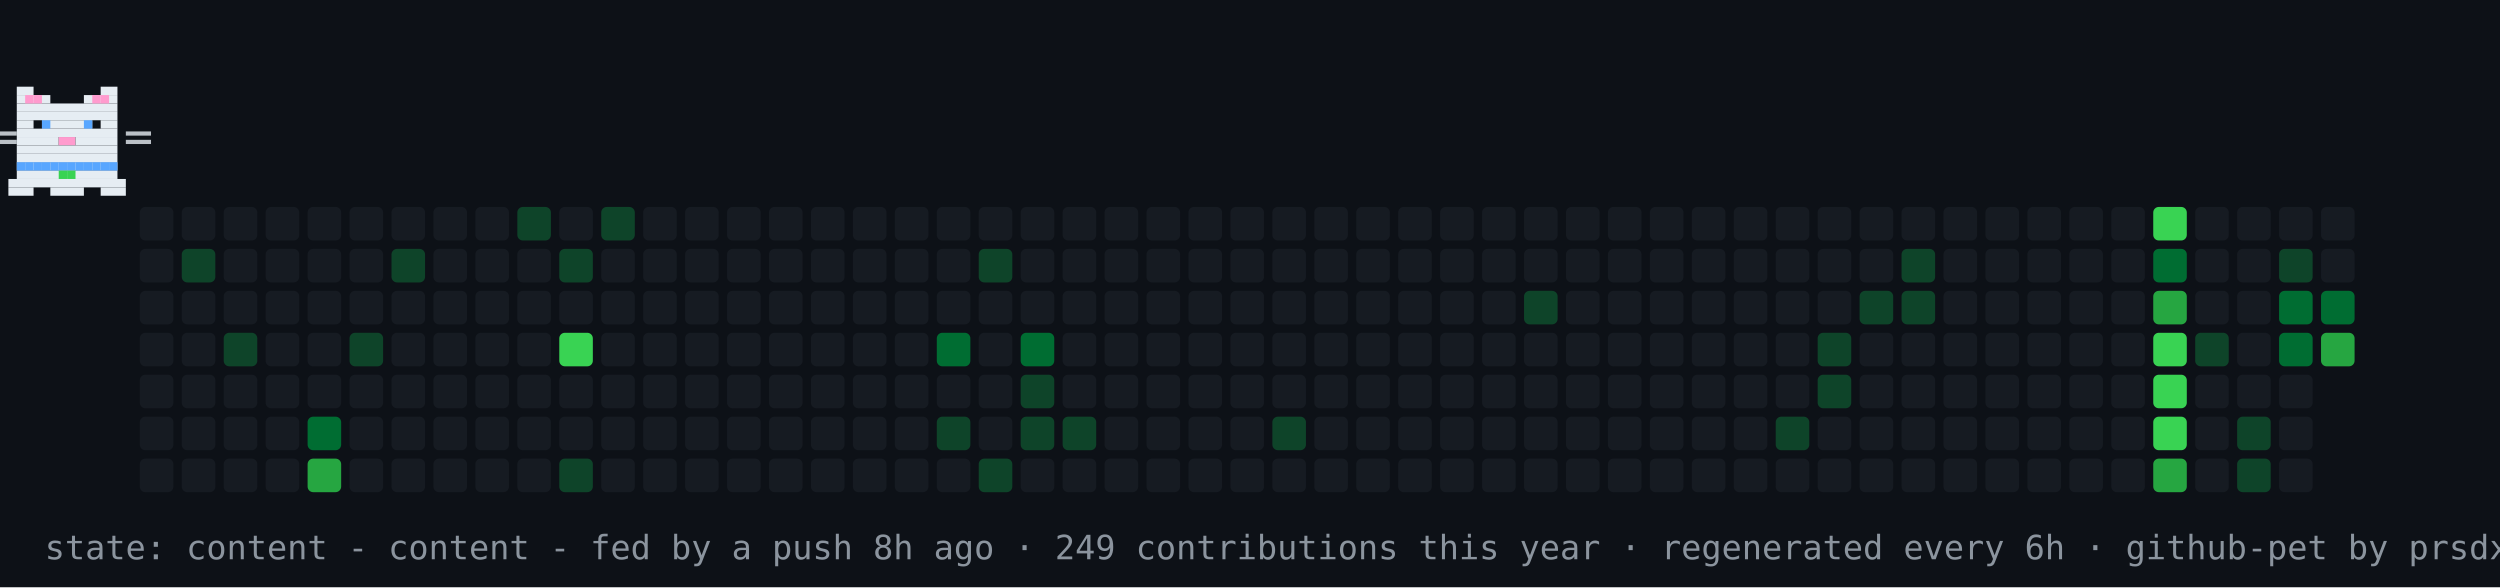
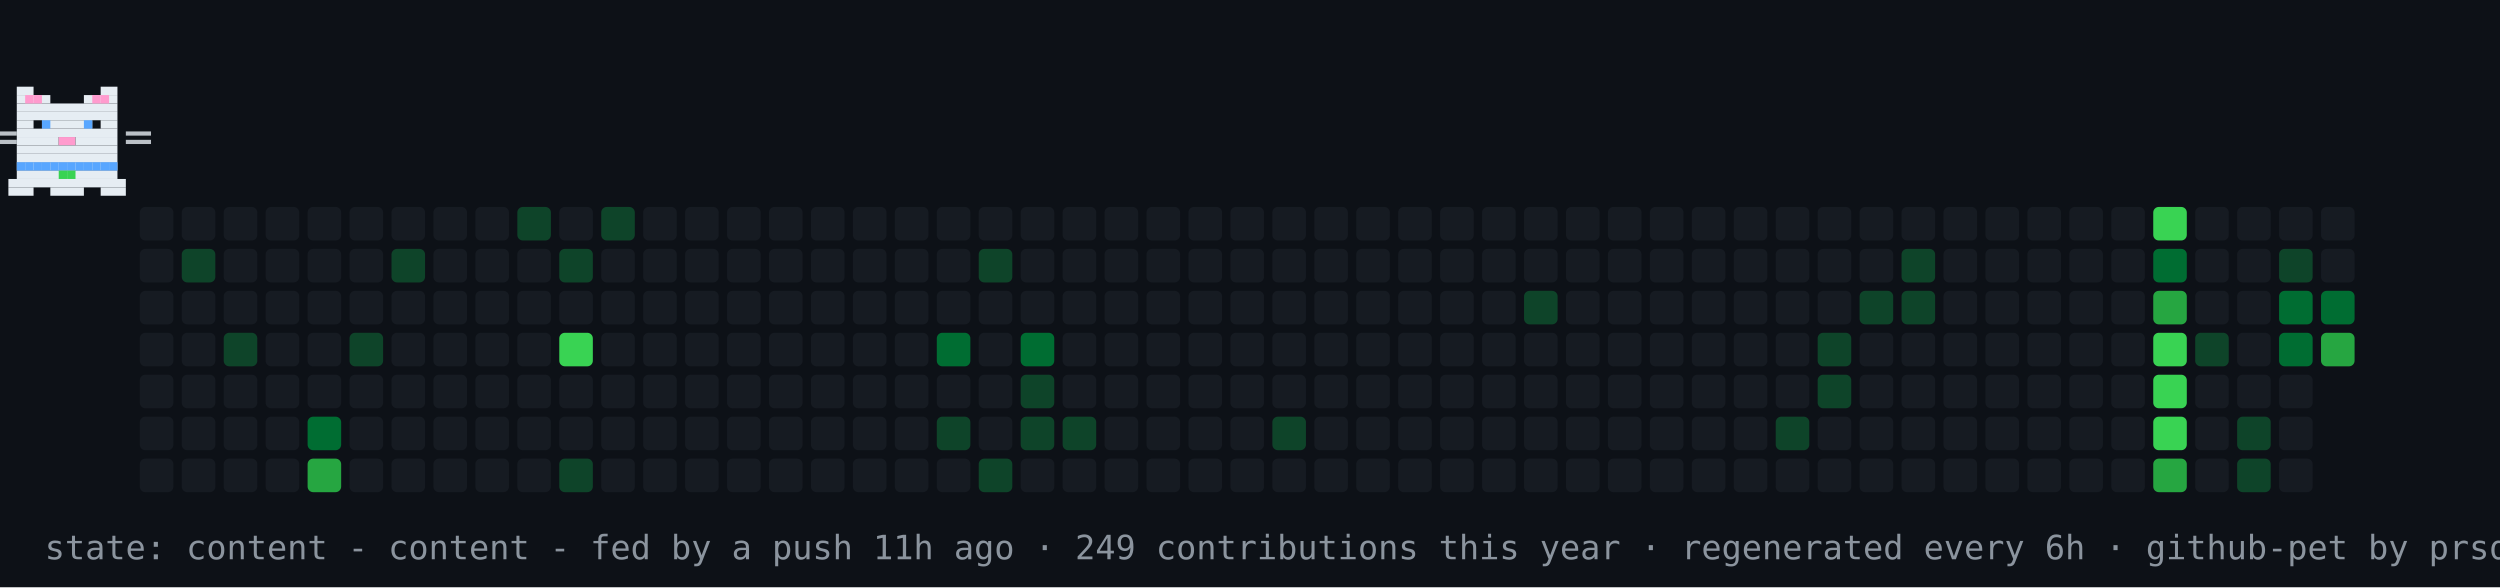
<svg xmlns="http://www.w3.org/2000/svg" width="894" height="210" viewBox="0 0 894 210" role="img" aria-label="contribution graph cat: content">
  <rect width="894" height="210" fill="#0d1117" />
  <rect x="50" y="74" width="12" height="12" rx="2" fill="#161b22" />
  <rect x="50" y="89" width="12" height="12" rx="2" fill="#161b22" />
  <rect x="50" y="104" width="12" height="12" rx="2" fill="#161b22" />
  <rect x="50" y="119" width="12" height="12" rx="2" fill="#161b22" />
  <rect x="50" y="134" width="12" height="12" rx="2" fill="#161b22" />
  <rect x="50" y="149" width="12" height="12" rx="2" fill="#161b22" />
  <rect x="50" y="164" width="12" height="12" rx="2" fill="#161b22" />
  <rect x="65" y="74" width="12" height="12" rx="2" fill="#161b22" />
  <rect x="65" y="89" width="12" height="12" rx="2" fill="#0e4429" />
  <rect x="65" y="104" width="12" height="12" rx="2" fill="#161b22" />
  <rect x="65" y="119" width="12" height="12" rx="2" fill="#161b22" />
  <rect x="65" y="134" width="12" height="12" rx="2" fill="#161b22" />
  <rect x="65" y="149" width="12" height="12" rx="2" fill="#161b22" />
  <rect x="65" y="164" width="12" height="12" rx="2" fill="#161b22" />
  <rect x="80" y="74" width="12" height="12" rx="2" fill="#161b22" />
  <rect x="80" y="89" width="12" height="12" rx="2" fill="#161b22" />
  <rect x="80" y="104" width="12" height="12" rx="2" fill="#161b22" />
  <rect x="80" y="119" width="12" height="12" rx="2" fill="#0e4429" />
  <rect x="80" y="134" width="12" height="12" rx="2" fill="#161b22" />
  <rect x="80" y="149" width="12" height="12" rx="2" fill="#161b22" />
  <rect x="80" y="164" width="12" height="12" rx="2" fill="#161b22" />
  <rect x="95" y="74" width="12" height="12" rx="2" fill="#161b22" />
  <rect x="95" y="89" width="12" height="12" rx="2" fill="#161b22" />
  <rect x="95" y="104" width="12" height="12" rx="2" fill="#161b22" />
  <rect x="95" y="119" width="12" height="12" rx="2" fill="#161b22" />
  <rect x="95" y="134" width="12" height="12" rx="2" fill="#161b22" />
  <rect x="95" y="149" width="12" height="12" rx="2" fill="#161b22" />
  <rect x="95" y="164" width="12" height="12" rx="2" fill="#161b22" />
  <rect x="110" y="74" width="12" height="12" rx="2" fill="#161b22" />
  <rect x="110" y="89" width="12" height="12" rx="2" fill="#161b22" />
  <rect x="110" y="104" width="12" height="12" rx="2" fill="#161b22" />
  <rect x="110" y="119" width="12" height="12" rx="2" fill="#161b22" />
  <rect x="110" y="134" width="12" height="12" rx="2" fill="#161b22" />
  <rect x="110" y="149" width="12" height="12" rx="2" fill="#006d32" />
  <rect x="110" y="164" width="12" height="12" rx="2" fill="#26a641" />
  <rect x="125" y="74" width="12" height="12" rx="2" fill="#161b22" />
  <rect x="125" y="89" width="12" height="12" rx="2" fill="#161b22" />
  <rect x="125" y="104" width="12" height="12" rx="2" fill="#161b22" />
  <rect x="125" y="119" width="12" height="12" rx="2" fill="#0e4429" />
  <rect x="125" y="134" width="12" height="12" rx="2" fill="#161b22" />
  <rect x="125" y="149" width="12" height="12" rx="2" fill="#161b22" />
  <rect x="125" y="164" width="12" height="12" rx="2" fill="#161b22" />
  <rect x="140" y="74" width="12" height="12" rx="2" fill="#161b22" />
  <rect x="140" y="89" width="12" height="12" rx="2" fill="#0e4429" />
  <rect x="140" y="104" width="12" height="12" rx="2" fill="#161b22" />
  <rect x="140" y="119" width="12" height="12" rx="2" fill="#161b22" />
  <rect x="140" y="134" width="12" height="12" rx="2" fill="#161b22" />
  <rect x="140" y="149" width="12" height="12" rx="2" fill="#161b22" />
  <rect x="140" y="164" width="12" height="12" rx="2" fill="#161b22" />
  <rect x="155" y="74" width="12" height="12" rx="2" fill="#161b22" />
  <rect x="155" y="89" width="12" height="12" rx="2" fill="#161b22" />
  <rect x="155" y="104" width="12" height="12" rx="2" fill="#161b22" />
  <rect x="155" y="119" width="12" height="12" rx="2" fill="#161b22" />
  <rect x="155" y="134" width="12" height="12" rx="2" fill="#161b22" />
  <rect x="155" y="149" width="12" height="12" rx="2" fill="#161b22" />
  <rect x="155" y="164" width="12" height="12" rx="2" fill="#161b22" />
  <rect x="170" y="74" width="12" height="12" rx="2" fill="#161b22" />
  <rect x="170" y="89" width="12" height="12" rx="2" fill="#161b22" />
  <rect x="170" y="104" width="12" height="12" rx="2" fill="#161b22" />
  <rect x="170" y="119" width="12" height="12" rx="2" fill="#161b22" />
  <rect x="170" y="134" width="12" height="12" rx="2" fill="#161b22" />
  <rect x="170" y="149" width="12" height="12" rx="2" fill="#161b22" />
  <rect x="170" y="164" width="12" height="12" rx="2" fill="#161b22" />
  <rect x="185" y="74" width="12" height="12" rx="2" fill="#0e4429" />
  <rect x="185" y="89" width="12" height="12" rx="2" fill="#161b22" />
  <rect x="185" y="104" width="12" height="12" rx="2" fill="#161b22" />
  <rect x="185" y="119" width="12" height="12" rx="2" fill="#161b22" />
  <rect x="185" y="134" width="12" height="12" rx="2" fill="#161b22" />
  <rect x="185" y="149" width="12" height="12" rx="2" fill="#161b22" />
  <rect x="185" y="164" width="12" height="12" rx="2" fill="#161b22" />
  <rect x="200" y="74" width="12" height="12" rx="2" fill="#161b22" />
  <rect x="200" y="89" width="12" height="12" rx="2" fill="#0e4429" />
  <rect x="200" y="104" width="12" height="12" rx="2" fill="#161b22" />
  <rect x="200" y="119" width="12" height="12" rx="2" fill="#39d353" />
  <rect x="200" y="134" width="12" height="12" rx="2" fill="#161b22" />
  <rect x="200" y="149" width="12" height="12" rx="2" fill="#161b22" />
  <rect x="200" y="164" width="12" height="12" rx="2" fill="#0e4429" />
  <rect x="215" y="74" width="12" height="12" rx="2" fill="#0e4429" />
  <rect x="215" y="89" width="12" height="12" rx="2" fill="#161b22" />
  <rect x="215" y="104" width="12" height="12" rx="2" fill="#161b22" />
  <rect x="215" y="119" width="12" height="12" rx="2" fill="#161b22" />
  <rect x="215" y="134" width="12" height="12" rx="2" fill="#161b22" />
  <rect x="215" y="149" width="12" height="12" rx="2" fill="#161b22" />
  <rect x="215" y="164" width="12" height="12" rx="2" fill="#161b22" />
  <rect x="230" y="74" width="12" height="12" rx="2" fill="#161b22" />
  <rect x="230" y="89" width="12" height="12" rx="2" fill="#161b22" />
  <rect x="230" y="104" width="12" height="12" rx="2" fill="#161b22" />
  <rect x="230" y="119" width="12" height="12" rx="2" fill="#161b22" />
  <rect x="230" y="134" width="12" height="12" rx="2" fill="#161b22" />
  <rect x="230" y="149" width="12" height="12" rx="2" fill="#161b22" />
  <rect x="230" y="164" width="12" height="12" rx="2" fill="#161b22" />
  <rect x="245" y="74" width="12" height="12" rx="2" fill="#161b22" />
  <rect x="245" y="89" width="12" height="12" rx="2" fill="#161b22" />
  <rect x="245" y="104" width="12" height="12" rx="2" fill="#161b22" />
  <rect x="245" y="119" width="12" height="12" rx="2" fill="#161b22" />
  <rect x="245" y="134" width="12" height="12" rx="2" fill="#161b22" />
  <rect x="245" y="149" width="12" height="12" rx="2" fill="#161b22" />
  <rect x="245" y="164" width="12" height="12" rx="2" fill="#161b22" />
  <rect x="260" y="74" width="12" height="12" rx="2" fill="#161b22" />
  <rect x="260" y="89" width="12" height="12" rx="2" fill="#161b22" />
  <rect x="260" y="104" width="12" height="12" rx="2" fill="#161b22" />
  <rect x="260" y="119" width="12" height="12" rx="2" fill="#161b22" />
  <rect x="260" y="134" width="12" height="12" rx="2" fill="#161b22" />
  <rect x="260" y="149" width="12" height="12" rx="2" fill="#161b22" />
  <rect x="260" y="164" width="12" height="12" rx="2" fill="#161b22" />
  <rect x="275" y="74" width="12" height="12" rx="2" fill="#161b22" />
  <rect x="275" y="89" width="12" height="12" rx="2" fill="#161b22" />
  <rect x="275" y="104" width="12" height="12" rx="2" fill="#161b22" />
  <rect x="275" y="119" width="12" height="12" rx="2" fill="#161b22" />
  <rect x="275" y="134" width="12" height="12" rx="2" fill="#161b22" />
  <rect x="275" y="149" width="12" height="12" rx="2" fill="#161b22" />
  <rect x="275" y="164" width="12" height="12" rx="2" fill="#161b22" />
  <rect x="290" y="74" width="12" height="12" rx="2" fill="#161b22" />
  <rect x="290" y="89" width="12" height="12" rx="2" fill="#161b22" />
  <rect x="290" y="104" width="12" height="12" rx="2" fill="#161b22" />
  <rect x="290" y="119" width="12" height="12" rx="2" fill="#161b22" />
  <rect x="290" y="134" width="12" height="12" rx="2" fill="#161b22" />
  <rect x="290" y="149" width="12" height="12" rx="2" fill="#161b22" />
  <rect x="290" y="164" width="12" height="12" rx="2" fill="#161b22" />
  <rect x="305" y="74" width="12" height="12" rx="2" fill="#161b22" />
  <rect x="305" y="89" width="12" height="12" rx="2" fill="#161b22" />
  <rect x="305" y="104" width="12" height="12" rx="2" fill="#161b22" />
  <rect x="305" y="119" width="12" height="12" rx="2" fill="#161b22" />
  <rect x="305" y="134" width="12" height="12" rx="2" fill="#161b22" />
  <rect x="305" y="149" width="12" height="12" rx="2" fill="#161b22" />
  <rect x="305" y="164" width="12" height="12" rx="2" fill="#161b22" />
  <rect x="320" y="74" width="12" height="12" rx="2" fill="#161b22" />
  <rect x="320" y="89" width="12" height="12" rx="2" fill="#161b22" />
  <rect x="320" y="104" width="12" height="12" rx="2" fill="#161b22" />
  <rect x="320" y="119" width="12" height="12" rx="2" fill="#161b22" />
  <rect x="320" y="134" width="12" height="12" rx="2" fill="#161b22" />
  <rect x="320" y="149" width="12" height="12" rx="2" fill="#161b22" />
  <rect x="320" y="164" width="12" height="12" rx="2" fill="#161b22" />
  <rect x="335" y="74" width="12" height="12" rx="2" fill="#161b22" />
  <rect x="335" y="89" width="12" height="12" rx="2" fill="#161b22" />
  <rect x="335" y="104" width="12" height="12" rx="2" fill="#161b22" />
  <rect x="335" y="119" width="12" height="12" rx="2" fill="#006d32" />
  <rect x="335" y="134" width="12" height="12" rx="2" fill="#161b22" />
  <rect x="335" y="149" width="12" height="12" rx="2" fill="#0e4429" />
  <rect x="335" y="164" width="12" height="12" rx="2" fill="#161b22" />
  <rect x="350" y="74" width="12" height="12" rx="2" fill="#161b22" />
  <rect x="350" y="89" width="12" height="12" rx="2" fill="#0e4429" />
  <rect x="350" y="104" width="12" height="12" rx="2" fill="#161b22" />
  <rect x="350" y="119" width="12" height="12" rx="2" fill="#161b22" />
  <rect x="350" y="134" width="12" height="12" rx="2" fill="#161b22" />
  <rect x="350" y="149" width="12" height="12" rx="2" fill="#161b22" />
  <rect x="350" y="164" width="12" height="12" rx="2" fill="#0e4429" />
  <rect x="365" y="74" width="12" height="12" rx="2" fill="#161b22" />
  <rect x="365" y="89" width="12" height="12" rx="2" fill="#161b22" />
  <rect x="365" y="104" width="12" height="12" rx="2" fill="#161b22" />
  <rect x="365" y="119" width="12" height="12" rx="2" fill="#006d32" />
  <rect x="365" y="134" width="12" height="12" rx="2" fill="#0e4429" />
  <rect x="365" y="149" width="12" height="12" rx="2" fill="#0e4429" />
  <rect x="365" y="164" width="12" height="12" rx="2" fill="#161b22" />
  <rect x="380" y="74" width="12" height="12" rx="2" fill="#161b22" />
  <rect x="380" y="89" width="12" height="12" rx="2" fill="#161b22" />
  <rect x="380" y="104" width="12" height="12" rx="2" fill="#161b22" />
  <rect x="380" y="119" width="12" height="12" rx="2" fill="#161b22" />
  <rect x="380" y="134" width="12" height="12" rx="2" fill="#161b22" />
  <rect x="380" y="149" width="12" height="12" rx="2" fill="#0e4429" />
  <rect x="380" y="164" width="12" height="12" rx="2" fill="#161b22" />
  <rect x="395" y="74" width="12" height="12" rx="2" fill="#161b22" />
  <rect x="395" y="89" width="12" height="12" rx="2" fill="#161b22" />
  <rect x="395" y="104" width="12" height="12" rx="2" fill="#161b22" />
  <rect x="395" y="119" width="12" height="12" rx="2" fill="#161b22" />
  <rect x="395" y="134" width="12" height="12" rx="2" fill="#161b22" />
  <rect x="395" y="149" width="12" height="12" rx="2" fill="#161b22" />
  <rect x="395" y="164" width="12" height="12" rx="2" fill="#161b22" />
  <rect x="410" y="74" width="12" height="12" rx="2" fill="#161b22" />
  <rect x="410" y="89" width="12" height="12" rx="2" fill="#161b22" />
  <rect x="410" y="104" width="12" height="12" rx="2" fill="#161b22" />
  <rect x="410" y="119" width="12" height="12" rx="2" fill="#161b22" />
  <rect x="410" y="134" width="12" height="12" rx="2" fill="#161b22" />
  <rect x="410" y="149" width="12" height="12" rx="2" fill="#161b22" />
  <rect x="410" y="164" width="12" height="12" rx="2" fill="#161b22" />
  <rect x="425" y="74" width="12" height="12" rx="2" fill="#161b22" />
  <rect x="425" y="89" width="12" height="12" rx="2" fill="#161b22" />
  <rect x="425" y="104" width="12" height="12" rx="2" fill="#161b22" />
  <rect x="425" y="119" width="12" height="12" rx="2" fill="#161b22" />
  <rect x="425" y="134" width="12" height="12" rx="2" fill="#161b22" />
  <rect x="425" y="149" width="12" height="12" rx="2" fill="#161b22" />
  <rect x="425" y="164" width="12" height="12" rx="2" fill="#161b22" />
  <rect x="440" y="74" width="12" height="12" rx="2" fill="#161b22" />
  <rect x="440" y="89" width="12" height="12" rx="2" fill="#161b22" />
  <rect x="440" y="104" width="12" height="12" rx="2" fill="#161b22" />
  <rect x="440" y="119" width="12" height="12" rx="2" fill="#161b22" />
  <rect x="440" y="134" width="12" height="12" rx="2" fill="#161b22" />
  <rect x="440" y="149" width="12" height="12" rx="2" fill="#161b22" />
  <rect x="440" y="164" width="12" height="12" rx="2" fill="#161b22" />
  <rect x="455" y="74" width="12" height="12" rx="2" fill="#161b22" />
  <rect x="455" y="89" width="12" height="12" rx="2" fill="#161b22" />
  <rect x="455" y="104" width="12" height="12" rx="2" fill="#161b22" />
  <rect x="455" y="119" width="12" height="12" rx="2" fill="#161b22" />
  <rect x="455" y="134" width="12" height="12" rx="2" fill="#161b22" />
  <rect x="455" y="149" width="12" height="12" rx="2" fill="#0e4429" />
  <rect x="455" y="164" width="12" height="12" rx="2" fill="#161b22" />
  <rect x="470" y="74" width="12" height="12" rx="2" fill="#161b22" />
  <rect x="470" y="89" width="12" height="12" rx="2" fill="#161b22" />
  <rect x="470" y="104" width="12" height="12" rx="2" fill="#161b22" />
  <rect x="470" y="119" width="12" height="12" rx="2" fill="#161b22" />
  <rect x="470" y="134" width="12" height="12" rx="2" fill="#161b22" />
  <rect x="470" y="149" width="12" height="12" rx="2" fill="#161b22" />
  <rect x="470" y="164" width="12" height="12" rx="2" fill="#161b22" />
  <rect x="485" y="74" width="12" height="12" rx="2" fill="#161b22" />
  <rect x="485" y="89" width="12" height="12" rx="2" fill="#161b22" />
  <rect x="485" y="104" width="12" height="12" rx="2" fill="#161b22" />
  <rect x="485" y="119" width="12" height="12" rx="2" fill="#161b22" />
  <rect x="485" y="134" width="12" height="12" rx="2" fill="#161b22" />
  <rect x="485" y="149" width="12" height="12" rx="2" fill="#161b22" />
  <rect x="485" y="164" width="12" height="12" rx="2" fill="#161b22" />
  <rect x="500" y="74" width="12" height="12" rx="2" fill="#161b22" />
  <rect x="500" y="89" width="12" height="12" rx="2" fill="#161b22" />
  <rect x="500" y="104" width="12" height="12" rx="2" fill="#161b22" />
  <rect x="500" y="119" width="12" height="12" rx="2" fill="#161b22" />
  <rect x="500" y="134" width="12" height="12" rx="2" fill="#161b22" />
  <rect x="500" y="149" width="12" height="12" rx="2" fill="#161b22" />
  <rect x="500" y="164" width="12" height="12" rx="2" fill="#161b22" />
  <rect x="515" y="74" width="12" height="12" rx="2" fill="#161b22" />
  <rect x="515" y="89" width="12" height="12" rx="2" fill="#161b22" />
  <rect x="515" y="104" width="12" height="12" rx="2" fill="#161b22" />
  <rect x="515" y="119" width="12" height="12" rx="2" fill="#161b22" />
  <rect x="515" y="134" width="12" height="12" rx="2" fill="#161b22" />
  <rect x="515" y="149" width="12" height="12" rx="2" fill="#161b22" />
  <rect x="515" y="164" width="12" height="12" rx="2" fill="#161b22" />
  <rect x="530" y="74" width="12" height="12" rx="2" fill="#161b22" />
  <rect x="530" y="89" width="12" height="12" rx="2" fill="#161b22" />
  <rect x="530" y="104" width="12" height="12" rx="2" fill="#161b22" />
  <rect x="530" y="119" width="12" height="12" rx="2" fill="#161b22" />
  <rect x="530" y="134" width="12" height="12" rx="2" fill="#161b22" />
  <rect x="530" y="149" width="12" height="12" rx="2" fill="#161b22" />
  <rect x="530" y="164" width="12" height="12" rx="2" fill="#161b22" />
  <rect x="545" y="74" width="12" height="12" rx="2" fill="#161b22" />
  <rect x="545" y="89" width="12" height="12" rx="2" fill="#161b22" />
  <rect x="545" y="104" width="12" height="12" rx="2" fill="#0e4429" />
  <rect x="545" y="119" width="12" height="12" rx="2" fill="#161b22" />
  <rect x="545" y="134" width="12" height="12" rx="2" fill="#161b22" />
  <rect x="545" y="149" width="12" height="12" rx="2" fill="#161b22" />
  <rect x="545" y="164" width="12" height="12" rx="2" fill="#161b22" />
  <rect x="560" y="74" width="12" height="12" rx="2" fill="#161b22" />
  <rect x="560" y="89" width="12" height="12" rx="2" fill="#161b22" />
  <rect x="560" y="104" width="12" height="12" rx="2" fill="#161b22" />
  <rect x="560" y="119" width="12" height="12" rx="2" fill="#161b22" />
  <rect x="560" y="134" width="12" height="12" rx="2" fill="#161b22" />
  <rect x="560" y="149" width="12" height="12" rx="2" fill="#161b22" />
  <rect x="560" y="164" width="12" height="12" rx="2" fill="#161b22" />
  <rect x="575" y="74" width="12" height="12" rx="2" fill="#161b22" />
  <rect x="575" y="89" width="12" height="12" rx="2" fill="#161b22" />
  <rect x="575" y="104" width="12" height="12" rx="2" fill="#161b22" />
  <rect x="575" y="119" width="12" height="12" rx="2" fill="#161b22" />
  <rect x="575" y="134" width="12" height="12" rx="2" fill="#161b22" />
  <rect x="575" y="149" width="12" height="12" rx="2" fill="#161b22" />
  <rect x="575" y="164" width="12" height="12" rx="2" fill="#161b22" />
  <rect x="590" y="74" width="12" height="12" rx="2" fill="#161b22" />
  <rect x="590" y="89" width="12" height="12" rx="2" fill="#161b22" />
  <rect x="590" y="104" width="12" height="12" rx="2" fill="#161b22" />
  <rect x="590" y="119" width="12" height="12" rx="2" fill="#161b22" />
  <rect x="590" y="134" width="12" height="12" rx="2" fill="#161b22" />
  <rect x="590" y="149" width="12" height="12" rx="2" fill="#161b22" />
  <rect x="590" y="164" width="12" height="12" rx="2" fill="#161b22" />
  <rect x="605" y="74" width="12" height="12" rx="2" fill="#161b22" />
  <rect x="605" y="89" width="12" height="12" rx="2" fill="#161b22" />
  <rect x="605" y="104" width="12" height="12" rx="2" fill="#161b22" />
  <rect x="605" y="119" width="12" height="12" rx="2" fill="#161b22" />
  <rect x="605" y="134" width="12" height="12" rx="2" fill="#161b22" />
  <rect x="605" y="149" width="12" height="12" rx="2" fill="#161b22" />
  <rect x="605" y="164" width="12" height="12" rx="2" fill="#161b22" />
  <rect x="620" y="74" width="12" height="12" rx="2" fill="#161b22" />
  <rect x="620" y="89" width="12" height="12" rx="2" fill="#161b22" />
  <rect x="620" y="104" width="12" height="12" rx="2" fill="#161b22" />
  <rect x="620" y="119" width="12" height="12" rx="2" fill="#161b22" />
  <rect x="620" y="134" width="12" height="12" rx="2" fill="#161b22" />
  <rect x="620" y="149" width="12" height="12" rx="2" fill="#161b22" />
  <rect x="620" y="164" width="12" height="12" rx="2" fill="#161b22" />
  <rect x="635" y="74" width="12" height="12" rx="2" fill="#161b22" />
  <rect x="635" y="89" width="12" height="12" rx="2" fill="#161b22" />
  <rect x="635" y="104" width="12" height="12" rx="2" fill="#161b22" />
  <rect x="635" y="119" width="12" height="12" rx="2" fill="#161b22" />
  <rect x="635" y="134" width="12" height="12" rx="2" fill="#161b22" />
  <rect x="635" y="149" width="12" height="12" rx="2" fill="#0e4429" />
  <rect x="635" y="164" width="12" height="12" rx="2" fill="#161b22" />
  <rect x="650" y="74" width="12" height="12" rx="2" fill="#161b22" />
  <rect x="650" y="89" width="12" height="12" rx="2" fill="#161b22" />
  <rect x="650" y="104" width="12" height="12" rx="2" fill="#161b22" />
  <rect x="650" y="119" width="12" height="12" rx="2" fill="#0e4429" />
  <rect x="650" y="134" width="12" height="12" rx="2" fill="#0e4429" />
  <rect x="650" y="149" width="12" height="12" rx="2" fill="#161b22" />
  <rect x="650" y="164" width="12" height="12" rx="2" fill="#161b22" />
  <rect x="665" y="74" width="12" height="12" rx="2" fill="#161b22" />
  <rect x="665" y="89" width="12" height="12" rx="2" fill="#161b22" />
  <rect x="665" y="104" width="12" height="12" rx="2" fill="#0e4429" />
  <rect x="665" y="119" width="12" height="12" rx="2" fill="#161b22" />
  <rect x="665" y="134" width="12" height="12" rx="2" fill="#161b22" />
  <rect x="665" y="149" width="12" height="12" rx="2" fill="#161b22" />
  <rect x="665" y="164" width="12" height="12" rx="2" fill="#161b22" />
  <rect x="680" y="74" width="12" height="12" rx="2" fill="#161b22" />
  <rect x="680" y="89" width="12" height="12" rx="2" fill="#0e4429" />
  <rect x="680" y="104" width="12" height="12" rx="2" fill="#0e4429" />
  <rect x="680" y="119" width="12" height="12" rx="2" fill="#161b22" />
  <rect x="680" y="134" width="12" height="12" rx="2" fill="#161b22" />
  <rect x="680" y="149" width="12" height="12" rx="2" fill="#161b22" />
  <rect x="680" y="164" width="12" height="12" rx="2" fill="#161b22" />
  <rect x="695" y="74" width="12" height="12" rx="2" fill="#161b22" />
  <rect x="695" y="89" width="12" height="12" rx="2" fill="#161b22" />
  <rect x="695" y="104" width="12" height="12" rx="2" fill="#161b22" />
  <rect x="695" y="119" width="12" height="12" rx="2" fill="#161b22" />
  <rect x="695" y="134" width="12" height="12" rx="2" fill="#161b22" />
  <rect x="695" y="149" width="12" height="12" rx="2" fill="#161b22" />
  <rect x="695" y="164" width="12" height="12" rx="2" fill="#161b22" />
  <rect x="710" y="74" width="12" height="12" rx="2" fill="#161b22" />
  <rect x="710" y="89" width="12" height="12" rx="2" fill="#161b22" />
  <rect x="710" y="104" width="12" height="12" rx="2" fill="#161b22" />
  <rect x="710" y="119" width="12" height="12" rx="2" fill="#161b22" />
  <rect x="710" y="134" width="12" height="12" rx="2" fill="#161b22" />
  <rect x="710" y="149" width="12" height="12" rx="2" fill="#161b22" />
  <rect x="710" y="164" width="12" height="12" rx="2" fill="#161b22" />
  <rect x="725" y="74" width="12" height="12" rx="2" fill="#161b22" />
  <rect x="725" y="89" width="12" height="12" rx="2" fill="#161b22" />
  <rect x="725" y="104" width="12" height="12" rx="2" fill="#161b22" />
  <rect x="725" y="119" width="12" height="12" rx="2" fill="#161b22" />
  <rect x="725" y="134" width="12" height="12" rx="2" fill="#161b22" />
  <rect x="725" y="149" width="12" height="12" rx="2" fill="#161b22" />
  <rect x="725" y="164" width="12" height="12" rx="2" fill="#161b22" />
  <rect x="740" y="74" width="12" height="12" rx="2" fill="#161b22" />
  <rect x="740" y="89" width="12" height="12" rx="2" fill="#161b22" />
  <rect x="740" y="104" width="12" height="12" rx="2" fill="#161b22" />
  <rect x="740" y="119" width="12" height="12" rx="2" fill="#161b22" />
  <rect x="740" y="134" width="12" height="12" rx="2" fill="#161b22" />
  <rect x="740" y="149" width="12" height="12" rx="2" fill="#161b22" />
  <rect x="740" y="164" width="12" height="12" rx="2" fill="#161b22" />
  <rect x="755" y="74" width="12" height="12" rx="2" fill="#161b22" />
  <rect x="755" y="89" width="12" height="12" rx="2" fill="#161b22" />
  <rect x="755" y="104" width="12" height="12" rx="2" fill="#161b22" />
  <rect x="755" y="119" width="12" height="12" rx="2" fill="#161b22" />
  <rect x="755" y="134" width="12" height="12" rx="2" fill="#161b22" />
  <rect x="755" y="149" width="12" height="12" rx="2" fill="#161b22" />
  <rect x="755" y="164" width="12" height="12" rx="2" fill="#161b22" />
  <rect x="770" y="74" width="12" height="12" rx="2" fill="#39d353" />
  <rect x="770" y="89" width="12" height="12" rx="2" fill="#006d32" />
  <rect x="770" y="104" width="12" height="12" rx="2" fill="#26a641" />
  <rect x="770" y="119" width="12" height="12" rx="2" fill="#39d353" />
  <rect x="770" y="134" width="12" height="12" rx="2" fill="#39d353" />
  <rect x="770" y="149" width="12" height="12" rx="2" fill="#39d353" />
  <rect x="770" y="164" width="12" height="12" rx="2" fill="#26a641" />
  <rect x="785" y="74" width="12" height="12" rx="2" fill="#161b22" />
  <rect x="785" y="89" width="12" height="12" rx="2" fill="#161b22" />
  <rect x="785" y="104" width="12" height="12" rx="2" fill="#161b22" />
  <rect x="785" y="119" width="12" height="12" rx="2" fill="#0e4429" />
  <rect x="785" y="134" width="12" height="12" rx="2" fill="#161b22" />
  <rect x="785" y="149" width="12" height="12" rx="2" fill="#161b22" />
  <rect x="785" y="164" width="12" height="12" rx="2" fill="#161b22" />
  <rect x="800" y="74" width="12" height="12" rx="2" fill="#161b22" />
  <rect x="800" y="89" width="12" height="12" rx="2" fill="#161b22" />
  <rect x="800" y="104" width="12" height="12" rx="2" fill="#161b22" />
  <rect x="800" y="119" width="12" height="12" rx="2" fill="#161b22" />
  <rect x="800" y="134" width="12" height="12" rx="2" fill="#161b22" />
  <rect x="800" y="149" width="12" height="12" rx="2" fill="#0e4429" />
  <rect x="800" y="164" width="12" height="12" rx="2" fill="#0e4429" />
  <rect x="815" y="74" width="12" height="12" rx="2" fill="#161b22" />
  <rect x="815" y="89" width="12" height="12" rx="2" fill="#0e4429" />
  <rect x="815" y="104" width="12" height="12" rx="2" fill="#006d32" />
  <rect x="815" y="119" width="12" height="12" rx="2" fill="#006d32" />
  <rect x="815" y="134" width="12" height="12" rx="2" fill="#161b22" />
  <rect x="815" y="149" width="12" height="12" rx="2" fill="#161b22" />
  <rect x="815" y="164" width="12" height="12" rx="2" fill="#161b22" />
  <rect x="830" y="74" width="12" height="12" rx="2" fill="#161b22" />
  <rect x="830" y="89" width="12" height="12" rx="2" fill="#161b22" />
  <rect x="830" y="104" width="12" height="12" rx="2" fill="#006d32" />
  <rect x="830" y="119" width="12" height="12" rx="2" fill="#26a641" />
  <g>
    <animateTransform attributeName="transform" type="translate" values="50 0;791 0;791 0;50 0;50 0" keyTimes="0;0.45;0.5;0.95;1" dur="30s" repeatCount="indefinite" />
    <g>
      <animateTransform attributeName="transform" type="translate" values="0 0;0 -4;0 0" keyTimes="0;0.5;1" dur="0.9s" repeatCount="indefinite" />
      <rect x="6" y="31" width="6" height="3" fill="#e6edf3" />
      <rect x="36" y="31" width="6" height="3" fill="#e6edf3" />
      <rect x="6" y="34" width="12" height="3" fill="#e6edf3" />
      <rect x="30" y="34" width="12" height="3" fill="#e6edf3" />
      <rect x="6" y="37" width="36" height="3" fill="#e6edf3" />
      <rect x="6" y="40" width="36" height="3" fill="#e6edf3" />
      <rect x="6" y="43" width="6" height="3" fill="#e6edf3" />
      <rect x="15" y="43" width="18" height="3" fill="#e6edf3" />
      <rect x="36" y="43" width="6" height="3" fill="#e6edf3" />
      <rect x="6" y="46" width="36" height="3" fill="#e6edf3" />
      <rect x="6" y="49" width="15" height="3" fill="#e6edf3" />
      <rect x="21" y="49" width="6" height="3" fill="#ff9bce" />
      <rect x="27" y="49" width="15" height="3" fill="#e6edf3" />
      <rect x="6" y="52" width="36" height="3" fill="#e6edf3" />
      <rect x="6" y="55" width="36" height="3" fill="#e6edf3" />
      <rect x="6" y="58" width="36" height="3" fill="#e6edf3" />
      <rect x="6" y="61" width="36" height="3" fill="#e6edf3" />
      <rect x="3" y="64" width="42" height="3" fill="#e6edf3" />
      <rect x="3" y="67" width="9" height="3" fill="#e6edf3" />
      <rect x="18" y="67" width="12" height="3" fill="#e6edf3" />
      <rect x="36" y="67" width="9" height="3" fill="#e6edf3" />
      <rect x="9" y="34" width="3" height="3" fill="#ff9bce" />
      <rect x="12" y="34" width="3" height="3" fill="#ff9bce" />
      <rect x="33" y="34" width="3" height="3" fill="#ff9bce" />
      <rect x="36" y="34" width="3" height="3" fill="#ff9bce" />
      <rect x="6" y="58" width="3" height="3" fill="#58a6ff" />
      <rect x="9" y="58" width="3" height="3" fill="#58a6ff" />
      <rect x="12" y="58" width="3" height="3" fill="#58a6ff" />
      <rect x="15" y="58" width="3" height="3" fill="#58a6ff" />
      <rect x="18" y="58" width="3" height="3" fill="#58a6ff" />
      <rect x="21" y="58" width="3" height="3" fill="#58a6ff" />
      <rect x="24" y="58" width="3" height="3" fill="#58a6ff" />
      <rect x="27" y="58" width="3" height="3" fill="#58a6ff" />
      <rect x="30" y="58" width="3" height="3" fill="#58a6ff" />
      <rect x="33" y="58" width="3" height="3" fill="#58a6ff" />
      <rect x="36" y="58" width="3" height="3" fill="#58a6ff" />
      <rect x="39" y="58" width="3" height="3" fill="#58a6ff" />
      <rect x="21" y="61" width="3" height="3" fill="#39d353" />
      <rect x="24" y="61" width="3" height="3" fill="#39d353" />
      <rect x="-3" y="47" width="9" height="1.5" fill="#e6edf3" opacity="0.8" />
      <rect x="-3" y="50" width="9" height="1.5" fill="#e6edf3" opacity="0.8" />
      <rect x="45" y="47" width="9" height="1.5" fill="#e6edf3" opacity="0.8" />
      <rect x="45" y="50" width="9" height="1.5" fill="#e6edf3" opacity="0.8" />
      <g>
        <animate attributeName="opacity" values="1;0;1" keyTimes="0;0.96;1" calcMode="discrete" dur="4s" repeatCount="indefinite" />
        <rect x="15" y="43" width="3" height="3" fill="#58a6ff" />
        <rect x="30" y="43" width="3" height="3" fill="#58a6ff" />
      </g>
      <g opacity="0">
        <animate attributeName="opacity" values="0;1;0" keyTimes="0;0.96;1" calcMode="discrete" dur="4s" repeatCount="indefinite" />
        <rect x="15" y="43" width="6" height="3" fill="#0d1117" />
        <rect x="30" y="43" width="6" height="3" fill="#0d1117" />
      </g>
      <g opacity="0">
        <animateTransform attributeName="transform" type="translate" values="0 0;4 -12" dur="2.4s" begin="0.6s" repeatCount="indefinite" />
        <animate attributeName="opacity" values="0;1;1;0" keyTimes="0;0.2;0.7;1" dur="2.4s" begin="0.6s" repeatCount="indefinite" />
        <rect x="26" y="16" width="2" height="2" fill="#ff7b72" />
        <rect x="30" y="16" width="2" height="2" fill="#ff7b72" />
        <rect x="24" y="18" width="10" height="2" fill="#ff7b72" />
        <rect x="24" y="20" width="10" height="2" fill="#ff7b72" />
        <rect x="26" y="22" width="6" height="2" fill="#ff7b72" />
        <rect x="28" y="24" width="2" height="2" fill="#ff7b72" />
      </g>
      <g opacity="0">
        <animateTransform attributeName="transform" type="translate" values="0 0;4 -12" dur="2.4s" begin="2.1s" repeatCount="indefinite" />
        <animate attributeName="opacity" values="0;1;1;0" keyTimes="0;0.2;0.7;1" dur="2.4s" begin="2.1s" repeatCount="indefinite" />
        <rect x="35" y="16" width="2" height="2" fill="#ff7b72" />
        <rect x="39" y="16" width="2" height="2" fill="#ff7b72" />
        <rect x="33" y="18" width="10" height="2" fill="#ff7b72" />
        <rect x="33" y="20" width="10" height="2" fill="#ff7b72" />
        <rect x="35" y="22" width="6" height="2" fill="#ff7b72" />
        <rect x="37" y="24" width="2" height="2" fill="#ff7b72" />
      </g>
    </g>
  </g>
-   <text x="16" y="200" font-family="monospace" font-size="12" fill="#8b949e">state: content - content - fed by a push 8h ago · 249 contributions this year · regenerated every 6h · github-pet by prsdx</text>
+   <text x="16" y="200" font-family="monospace" font-size="12" fill="#8b949e">state: content - content - fed by a push 11h ago · 249 contributions this year · regenerated every 6h · github-pet by prsdx</text>
</svg>
